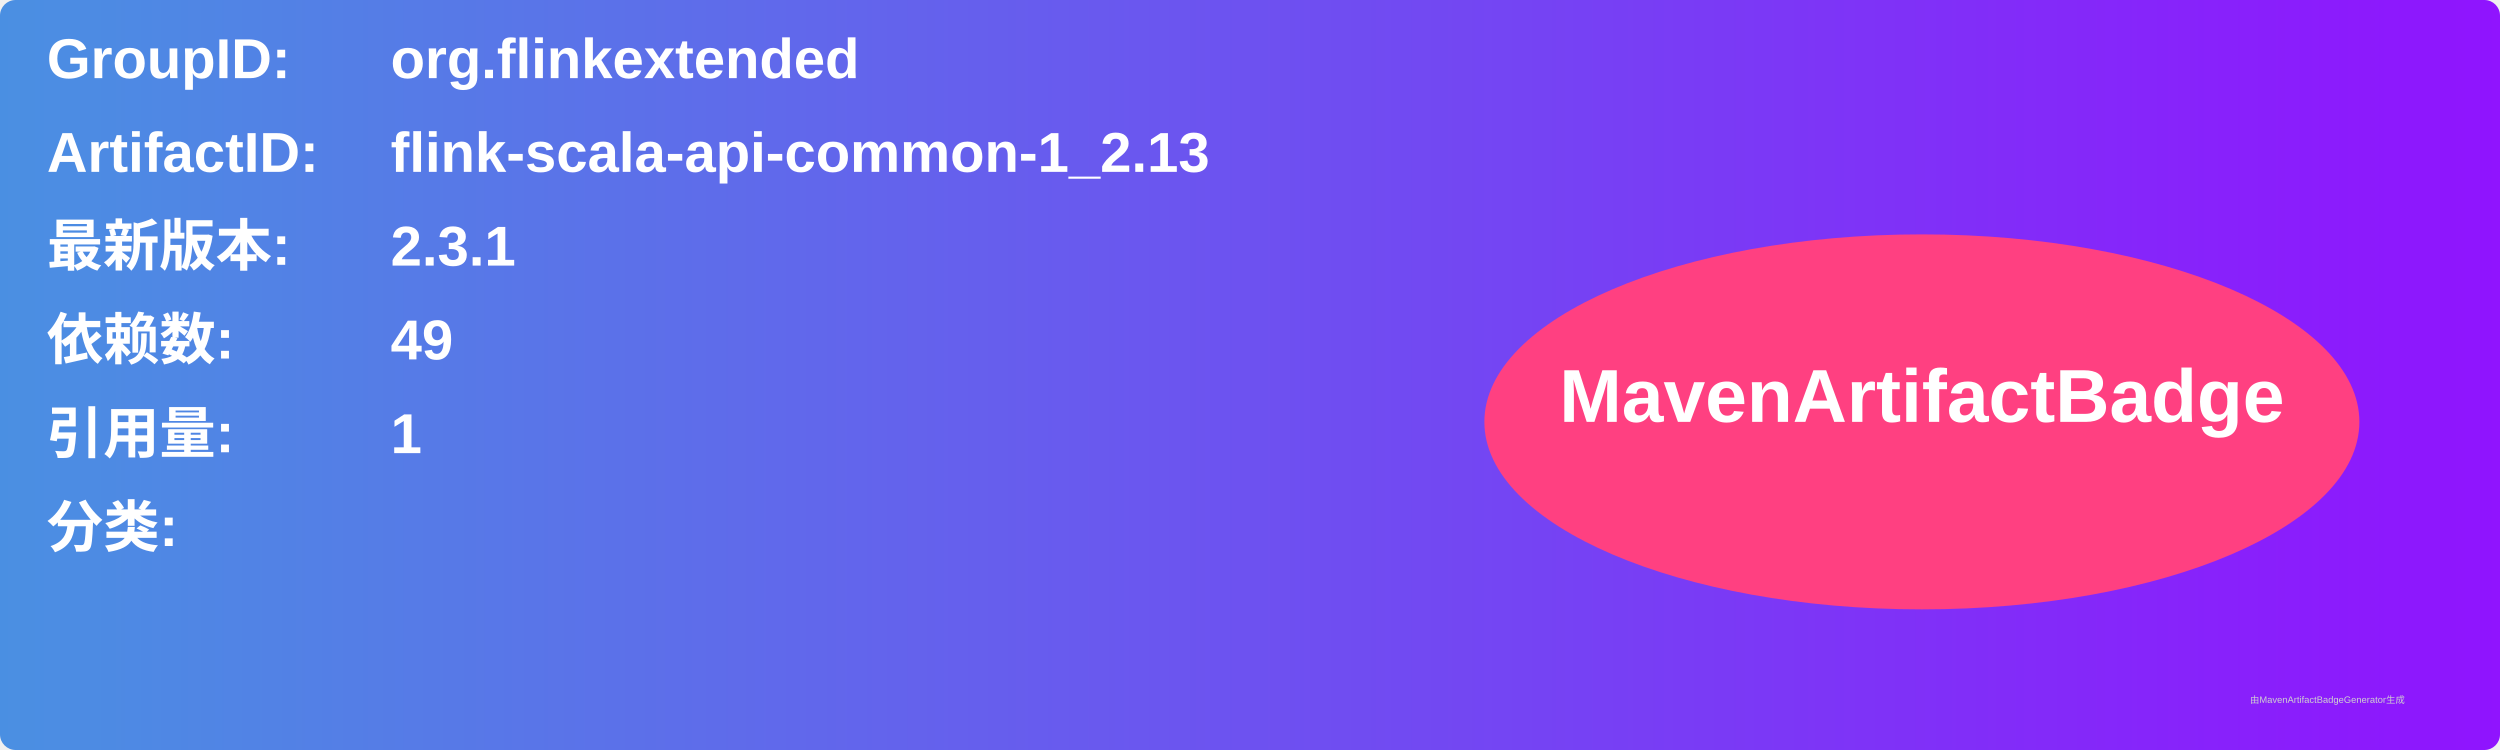
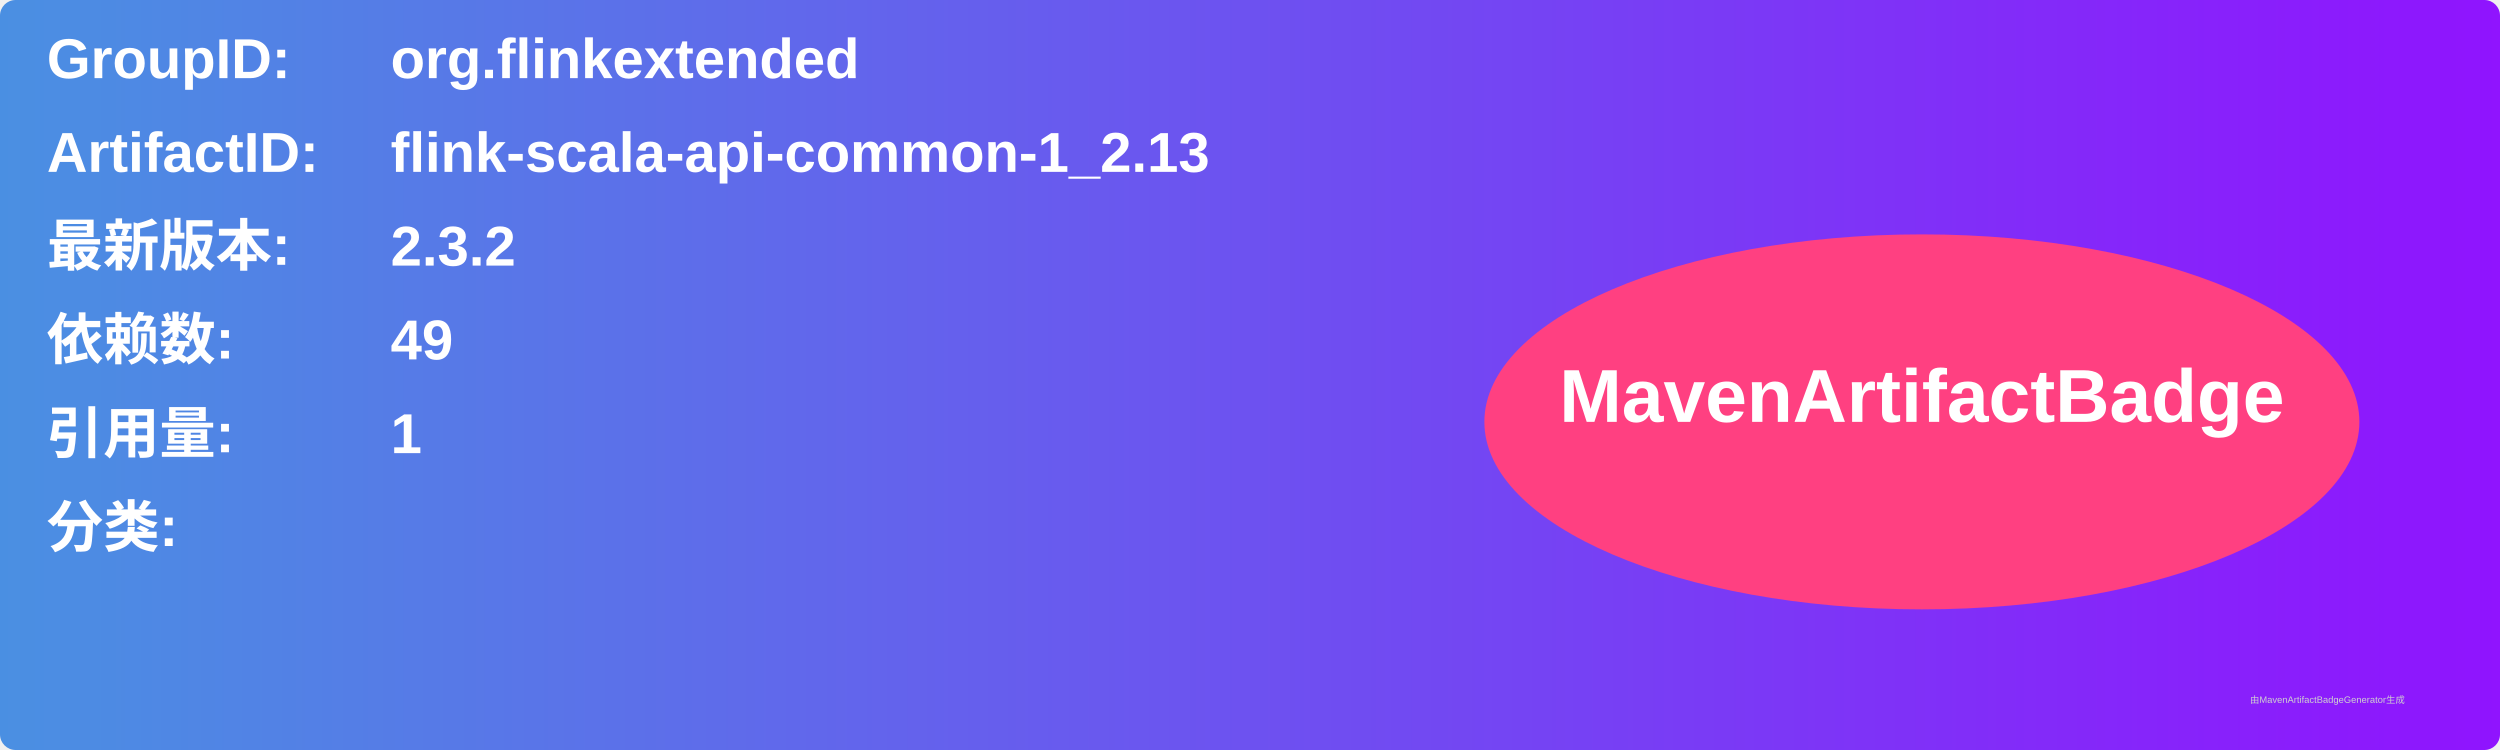
<svg xmlns="http://www.w3.org/2000/svg" width="800" height="240" viewBox="0 0 800 240">
  <linearGradient id="grad" x1="0%" y1="0%" x2="100%" y2="0%">
    <stop offset="0%" stop-color="#4a90e2" />
    <stop offset="100%" stop-color="#9013fe" />
  </linearGradient>
  <rect width="100%" height="100%" rx="5" ry="5" fill="url(#grad)" />
  <g transform="translate(15, 15)">
    <text x="0" y="10" font-family="Arial" font-size="18" fill="white" font-weight="bold" width="260">GroupID:</text>
    <text x="110" y="10" font-family="Arial" font-size="18" fill="white" font-weight="bold" width="460">org.flinkextended</text>
    <text x="0" y="40" font-family="Arial" font-size="18" fill="white" font-weight="bold" width="260">ArtifactID:</text>
    <text x="110" y="40" font-family="Arial" font-size="18" fill="white" font-weight="bold" width="460">flink-scala-api-common-1_2.13</text>
    <text x="0" y="70" font-family="Arial" font-size="18" fill="white" font-weight="bold">最新版本:</text>
    <text x="110" y="70" font-family="Arial" font-size="18" fill="white" font-weight="bold">
-       <tspan font-weight="bold">2.3.1</tspan>
+       <tspan font-weight="bold">2.3.2</tspan>
    </text>
    <text x="0" y="100" font-family="Arial" font-size="18" fill="white" font-weight="bold">依赖数: </text>
    <text x="110" y="100" font-family="Arial" font-size="18" fill="white">
      <tspan font-weight="bold">49</tspan>
    </text>
    <text x="0" y="130" font-family="Arial" font-size="18" fill="white" font-weight="bold">引用量: </text>
    <text x="110" y="130" font-family="Arial" font-size="18" fill="white">
      <tspan font-weight="bold">1</tspan>
    </text>
    <text x="0" y="160" font-family="Arial" font-size="18" fill="white" font-weight="bold">分类:</text>
    <text x="10" y="190" font-family="Arial" font-size="10" fill="white">
      <tspan font-weight="bold" />
    </text>
    <ellipse cx="600" cy="120" rx="140" ry="60" fill="#ff4081" />
    <text x="600" y="120" text-anchor="middle" font-family="Arial" font-size="24" fill="white" font-weight="bold">MavenArtifactBadge</text>
  </g>
  <text x="720" y="225" font-family="Arial" font-size="3" fill="#d0d0d0">由MavenArtifactBadgeGenerator生成</text>
</svg>
